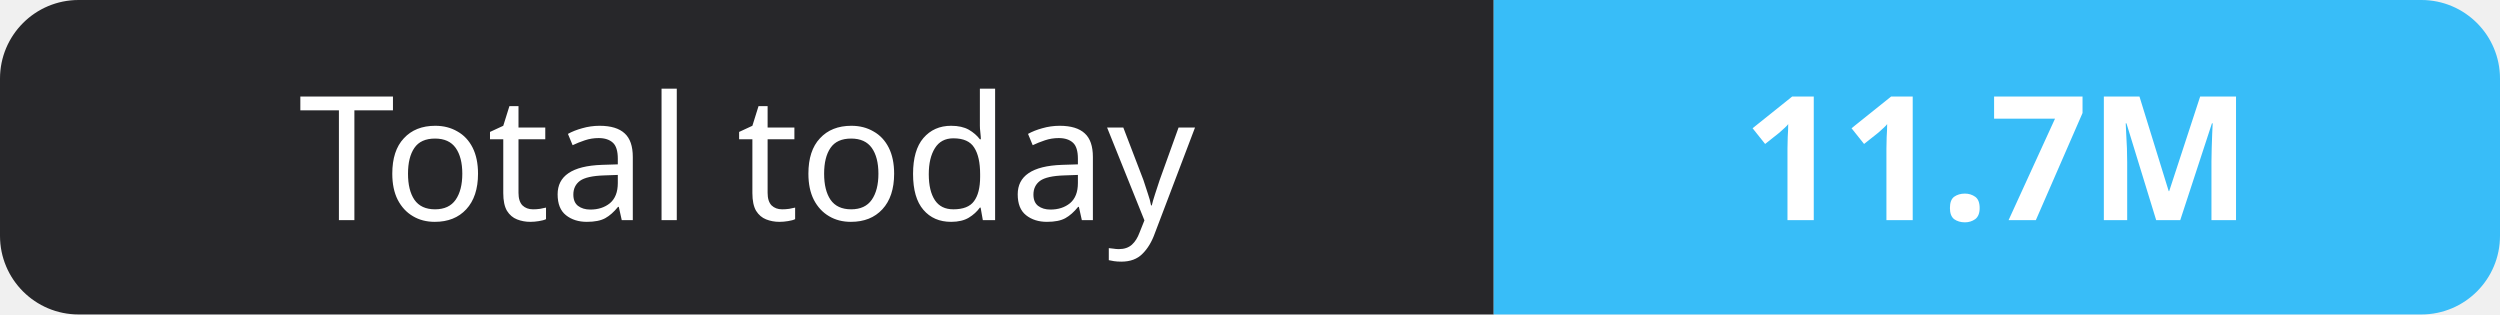
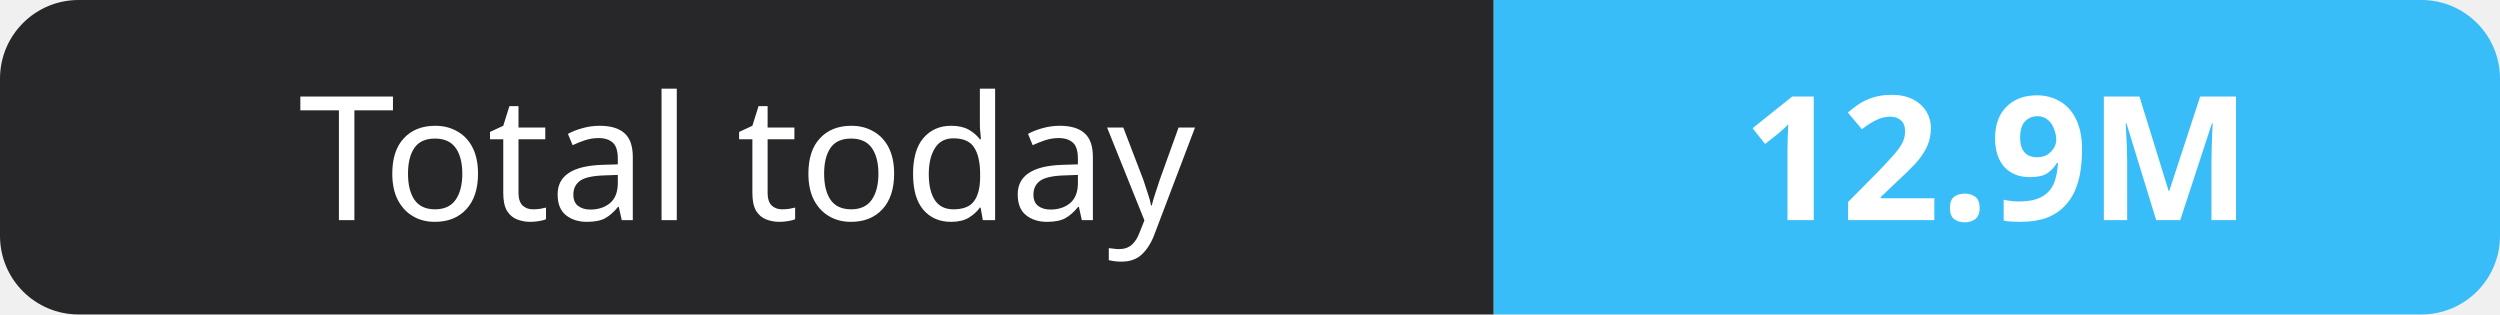
- <svg xmlns="http://www.w3.org/2000/svg" width="159" height="20" role="img" aria-label="Total today: 11.7M">
+ <svg xmlns="http://www.w3.org/2000/svg" width="159" height="20" role="img" aria-label="Total today: 12.9M">
  <clipPath id="r">
    <rect width="159" height="20" rx="5" fill="#fff" />
  </clipPath>
  <g clip-path="url(#r)">
    <rect width="95" height="20" fill="#27272a" />
    <rect x="95" width="64" height="20" fill="#38bdf8" />
  </g>
  <g fill="#fff" text-anchor="middle" font-family="Verdana,Geneva,sans-serif" font-size="11">
    <text x="47.5" y="14">Total today</text>
-     <text x="127.0" y="14" font-weight="700">11.7M</text>
+     <text x="127.0" y="14" font-weight="700">12.9M</text>
  </g>
</svg>
